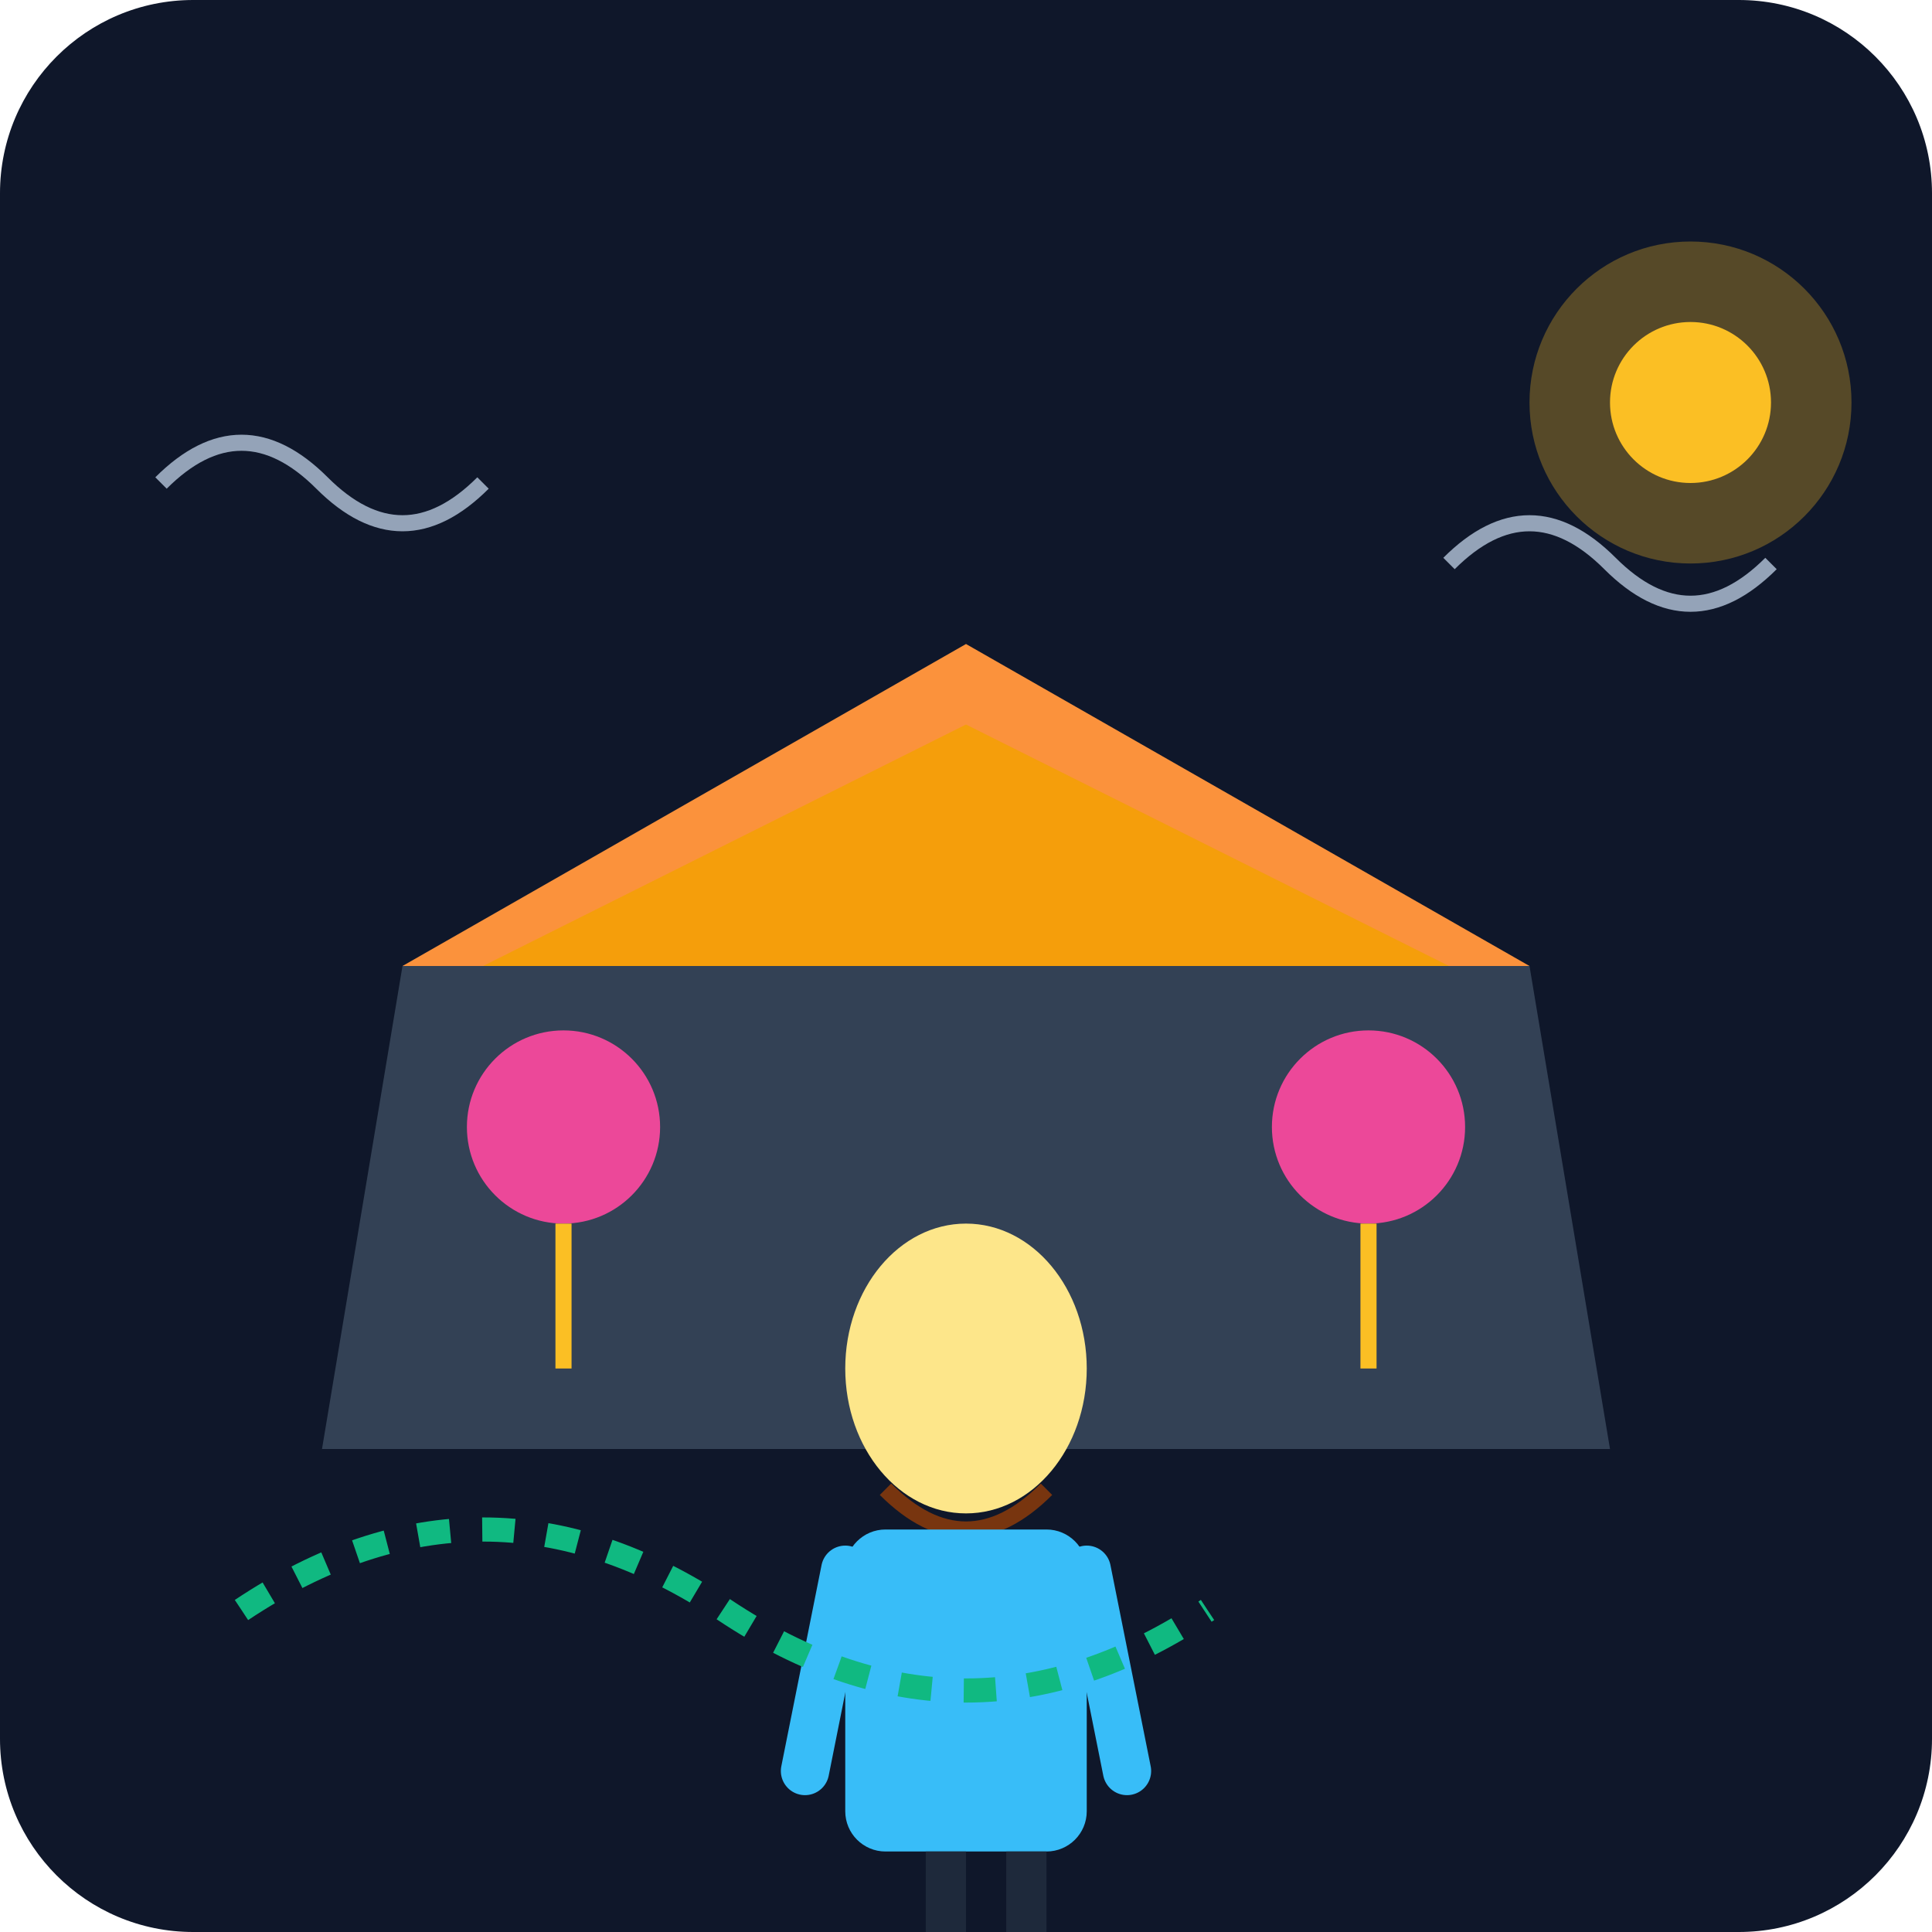
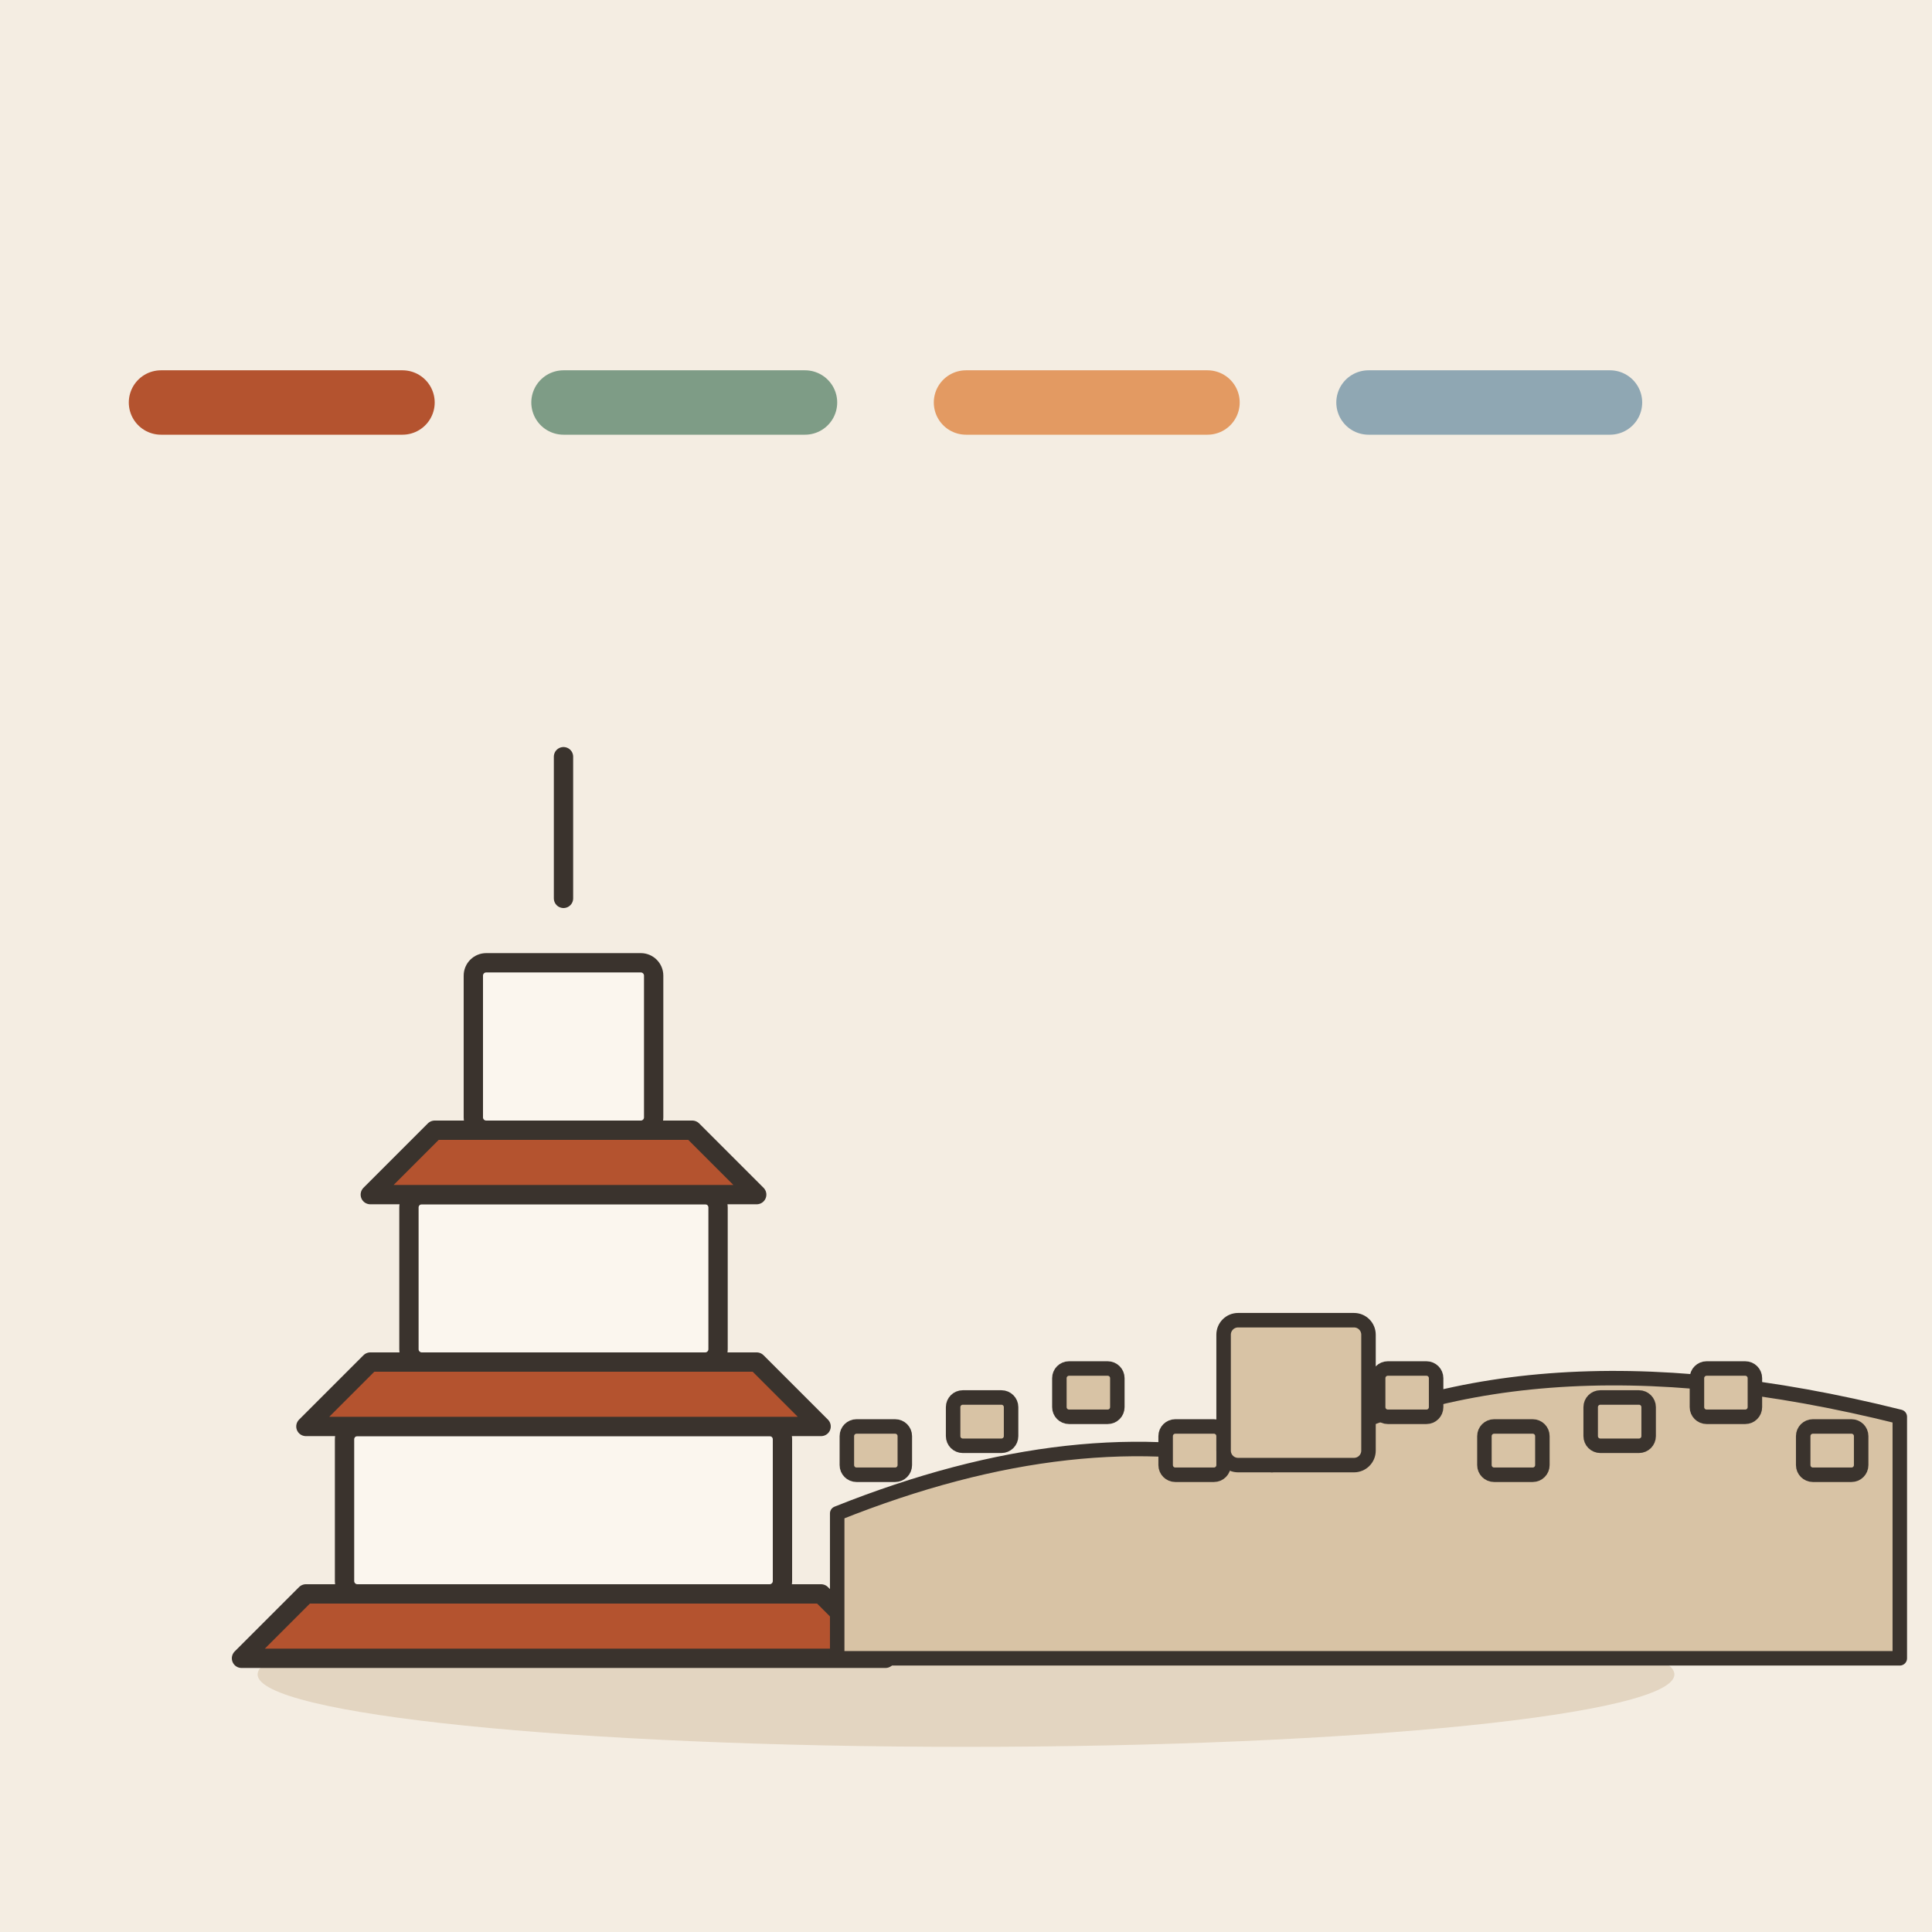
- <svg xmlns="http://www.w3.org/2000/svg" viewBox="0 0 240 240">
-   <defs>
-     <linearGradient id="bgGrad" x1="0" y1="0" x2="0" y2="240">
-       <stop offset="0%" stop-color="#0f172a" />
-       <stop offset="100%" stop-color="#1e293b" />
-     </linearGradient>
-   </defs>
-   <rect width="240" height="240" rx="24" fill="url(#bgGrad)" />
-   <path d="M40 180 L200 180 L190 120 L50 120 Z" fill="#334155" />
-   <path d="M50 120 L120 80 L190 120 Z" fill="#fb923c" />
-   <path d="M60 120 L120 90 L180 120 Z" fill="#f59e0b" />
-   <circle cx="70" cy="140" r="12" fill="#ec4899" />
-   <circle cx="170" cy="140" r="12" fill="#ec4899" />
-   <path d="M70 152 L70 170" stroke="#fbbf24" stroke-width="2" />
-   <path d="M170 152 L170 170" stroke="#fbbf24" stroke-width="2" />
-   <g transform="translate(100, 150)">
-     <ellipse cx="20" cy="20" rx="15" ry="18" fill="#fde68a" />
-     <path d="M10 35 Q20 45 30 35" stroke="#78350f" stroke-width="2" fill="none" />
-     <rect x="5" y="40" width="30" height="40" rx="5" fill="#38bdf8" />
-     <path d="M5 45 L0 70 M35 45 L40 70" stroke="#38bdf8" stroke-width="6" stroke-linecap="round" />
-     <rect x="15" y="80" width="5" height="10" fill="#1e293b" />
-     <rect x="25" y="80" width="5" height="10" fill="#1e293b" />
+ <svg xmlns="http://www.w3.org/2000/svg" viewBox="0 0 240 240" data-style="editorial">
+   <rect width="240" height="240" fill="#F4EDE2" />
+   <ellipse cx="120" cy="208" rx="88" ry="9" fill="#E3D5C1" />
+   <g transform="translate(70 206) scale(0.8 0.8)">
+     <path d="M-50 0L50 0L40 -10L-40 -10Z" fill="#B4532F" stroke="#3A332D" stroke-width="3" stroke-linecap="round" stroke-linejoin="round" />
+     <rect x="-34" y="-36" width="68" height="26" rx="2" fill="#FBF6EE" stroke="#3A332D" stroke-width="3" stroke-linecap="round" stroke-linejoin="round" />
+     <path d="M-40 -36L40 -36L30 -46L-30 -46Z" fill="#B4532F" stroke="#3A332D" stroke-width="3" stroke-linecap="round" stroke-linejoin="round" />
+     <rect x="-24" y="-72" width="48" height="26" rx="2" fill="#FBF6EE" stroke="#3A332D" stroke-width="3" stroke-linecap="round" stroke-linejoin="round" />
+     <path d="M-30 -72L30 -72L20 -82L-20 -82Z" fill="#B4532F" stroke="#3A332D" stroke-width="3" stroke-linecap="round" stroke-linejoin="round" />
+     <rect x="-14" y="-108" width="28" height="26" rx="2" fill="#FBF6EE" stroke="#3A332D" stroke-width="3" stroke-linecap="round" stroke-linejoin="round" />
+     <path d="M0 -118L0 -140" stroke="#3A332D" stroke-width="3" stroke-linecap="round" fill="none" />
  </g>
-   <path d="M30 200 Q60 180 90 200 T150 200" stroke="#10b981" stroke-width="3" fill="none" stroke-dasharray="4 4" />
-   <circle cx="210" cy="50" r="20" fill="#fbbf24" opacity="0.3" />
-   <circle cx="210" cy="50" r="10" fill="#fbbf24" />
-   <path d="M20 60 Q30 50 40 60 T60 60" stroke="#94a3b8" stroke-width="2" fill="none" />
-   <path d="M180 70 Q190 60 200 70 T220 70" stroke="#94a3b8" stroke-width="2" fill="none" />
+   <g transform="translate(170 206) scale(0.6 0.6)">
+     <path d="M-110 0L-110 -30Q-60 -50 -20 -40Q30 -70 110 -50L110 0Z" fill="#D8C3A5" stroke="#3A332D" stroke-width="3" stroke-linecap="round" stroke-linejoin="round" />
+     <rect x="-108" y="-48" width="12" height="10" rx="2" fill="#D8C3A5" stroke="#3A332D" stroke-width="3" stroke-linecap="round" stroke-linejoin="round" />
+     <rect x="-86" y="-54" width="12" height="10" rx="2" fill="#D8C3A5" stroke="#3A332D" stroke-width="3" stroke-linecap="round" stroke-linejoin="round" />
+     <rect x="-64" y="-60" width="12" height="10" rx="2" fill="#D8C3A5" stroke="#3A332D" stroke-width="3" stroke-linecap="round" stroke-linejoin="round" />
+     <rect x="-42" y="-48" width="12" height="10" rx="2" fill="#D8C3A5" stroke="#3A332D" stroke-width="3" stroke-linecap="round" stroke-linejoin="round" />
+     <rect x="-20" y="-54" width="12" height="10" rx="2" fill="#D8C3A5" stroke="#3A332D" stroke-width="3" stroke-linecap="round" stroke-linejoin="round" />
+     <rect x="2" y="-60" width="12" height="10" rx="2" fill="#D8C3A5" stroke="#3A332D" stroke-width="3" stroke-linecap="round" stroke-linejoin="round" />
+     <rect x="24" y="-48" width="12" height="10" rx="2" fill="#D8C3A5" stroke="#3A332D" stroke-width="3" stroke-linecap="round" stroke-linejoin="round" />
+     <rect x="46" y="-54" width="12" height="10" rx="2" fill="#D8C3A5" stroke="#3A332D" stroke-width="3" stroke-linecap="round" stroke-linejoin="round" />
+     <rect x="68" y="-60" width="12" height="10" rx="2" fill="#D8C3A5" stroke="#3A332D" stroke-width="3" stroke-linecap="round" stroke-linejoin="round" />
+     <rect x="90" y="-48" width="12" height="10" rx="2" fill="#D8C3A5" stroke="#3A332D" stroke-width="3" stroke-linecap="round" stroke-linejoin="round" />
+     <rect x="-30" y="-70" width="30" height="30" rx="3" fill="#D8C3A5" stroke="#3A332D" stroke-width="3" stroke-linecap="round" stroke-linejoin="round" />
+   </g>
+   <path d="M20 50L50 50" stroke="#B4532F" stroke-width="8" stroke-linecap="round" fill="none" />
+   <path d="M70 50L100 50" stroke="#7E9C86" stroke-width="8" stroke-linecap="round" fill="none" />
+   <path d="M120 50L150 50" stroke="#E39A62" stroke-width="8" stroke-linecap="round" fill="none" />
+   <path d="M170 50L200 50" stroke="#8FA7B3" stroke-width="8" stroke-linecap="round" fill="none" />
</svg>
